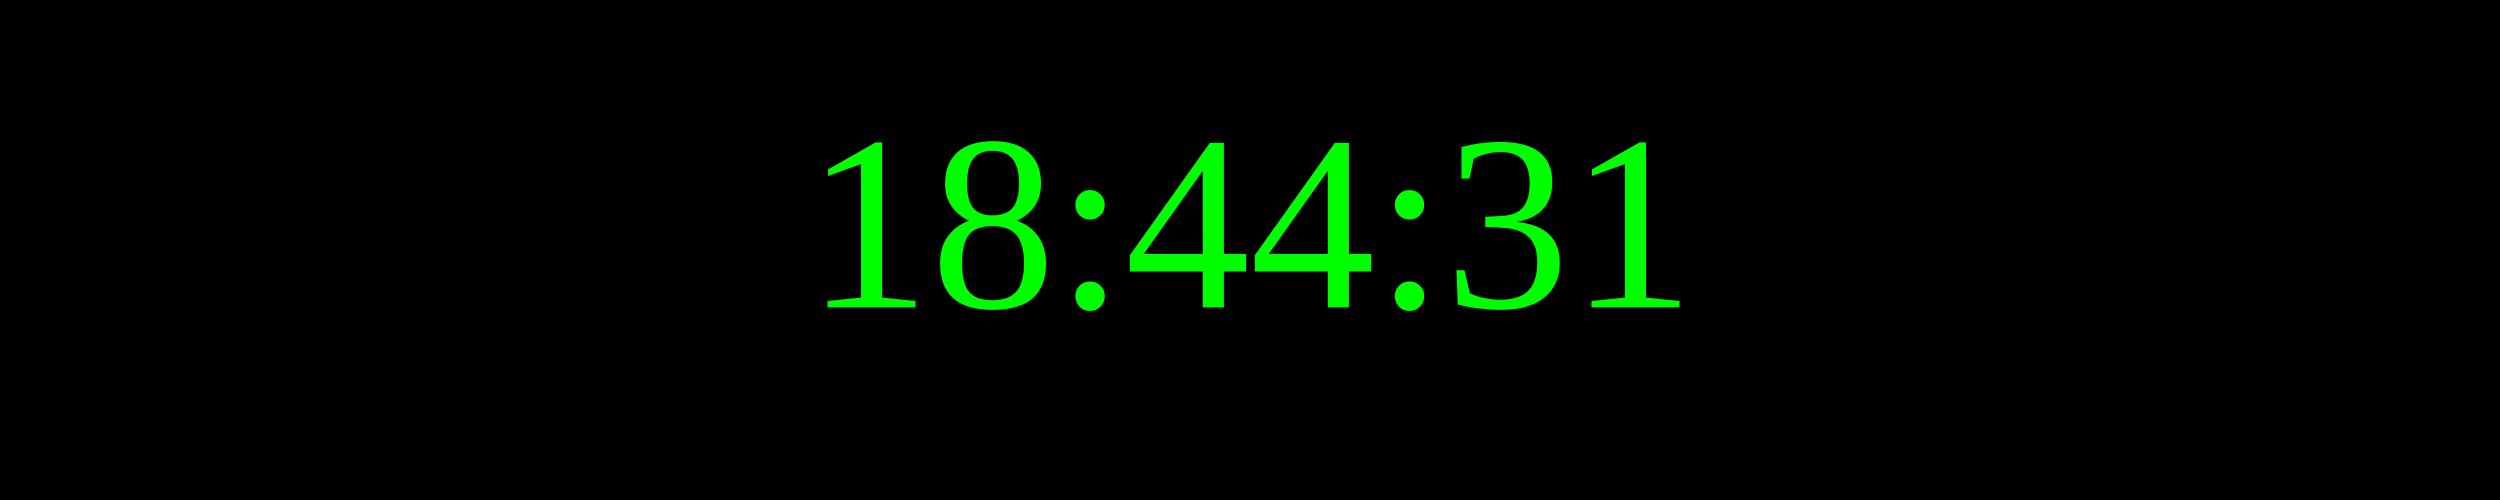
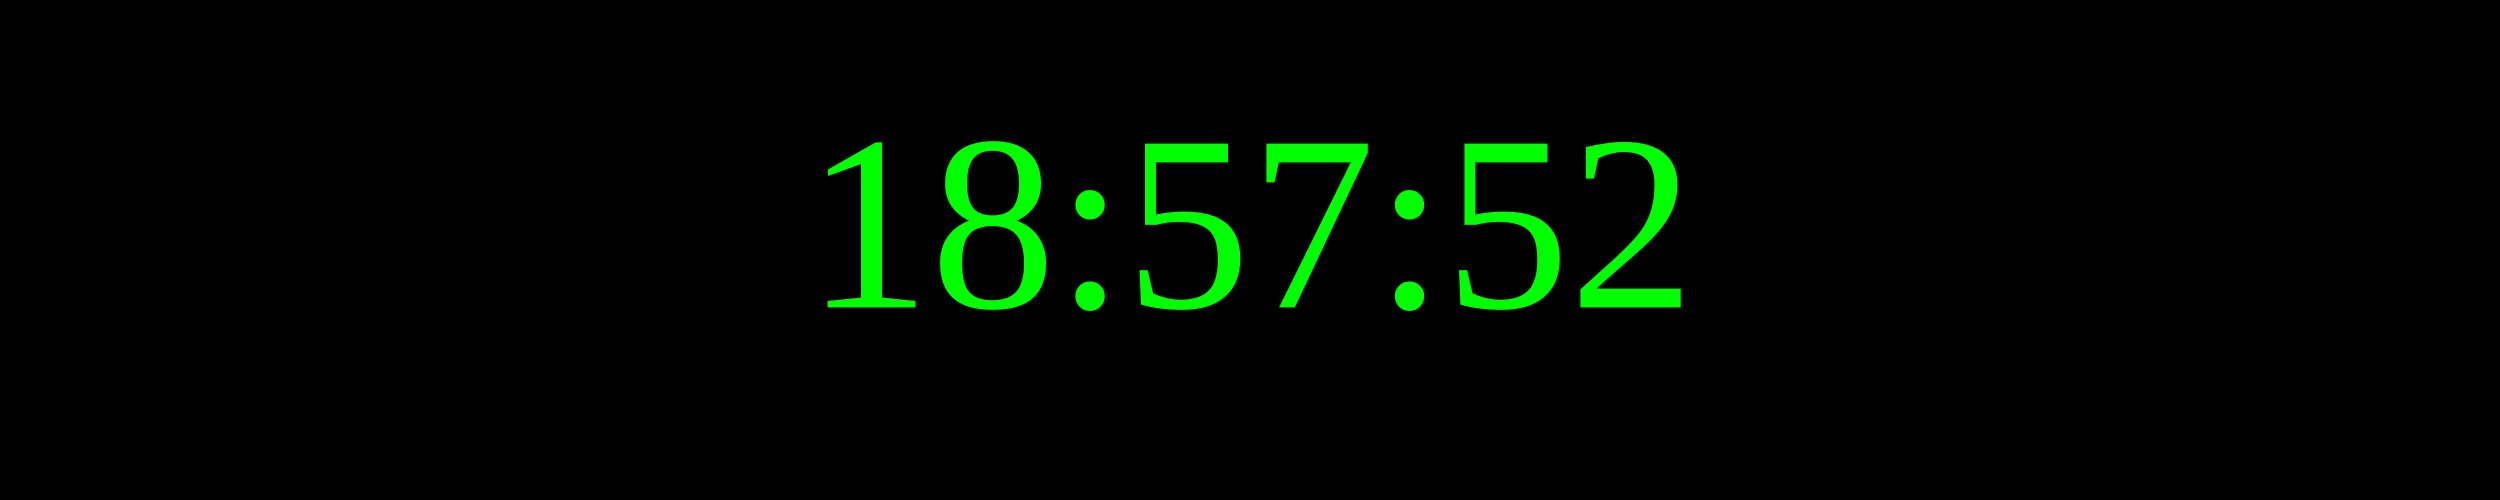
<svg xmlns="http://www.w3.org/2000/svg" width="250" height="50">
  <rect width="100%" height="100%" fill="black" />
  <text x="50%" y="50%" font-size="25" fill="lime" text-anchor="middle" dominant-baseline="middle">
- 18:44:31
+ 18:57:52
</text>
</svg>
